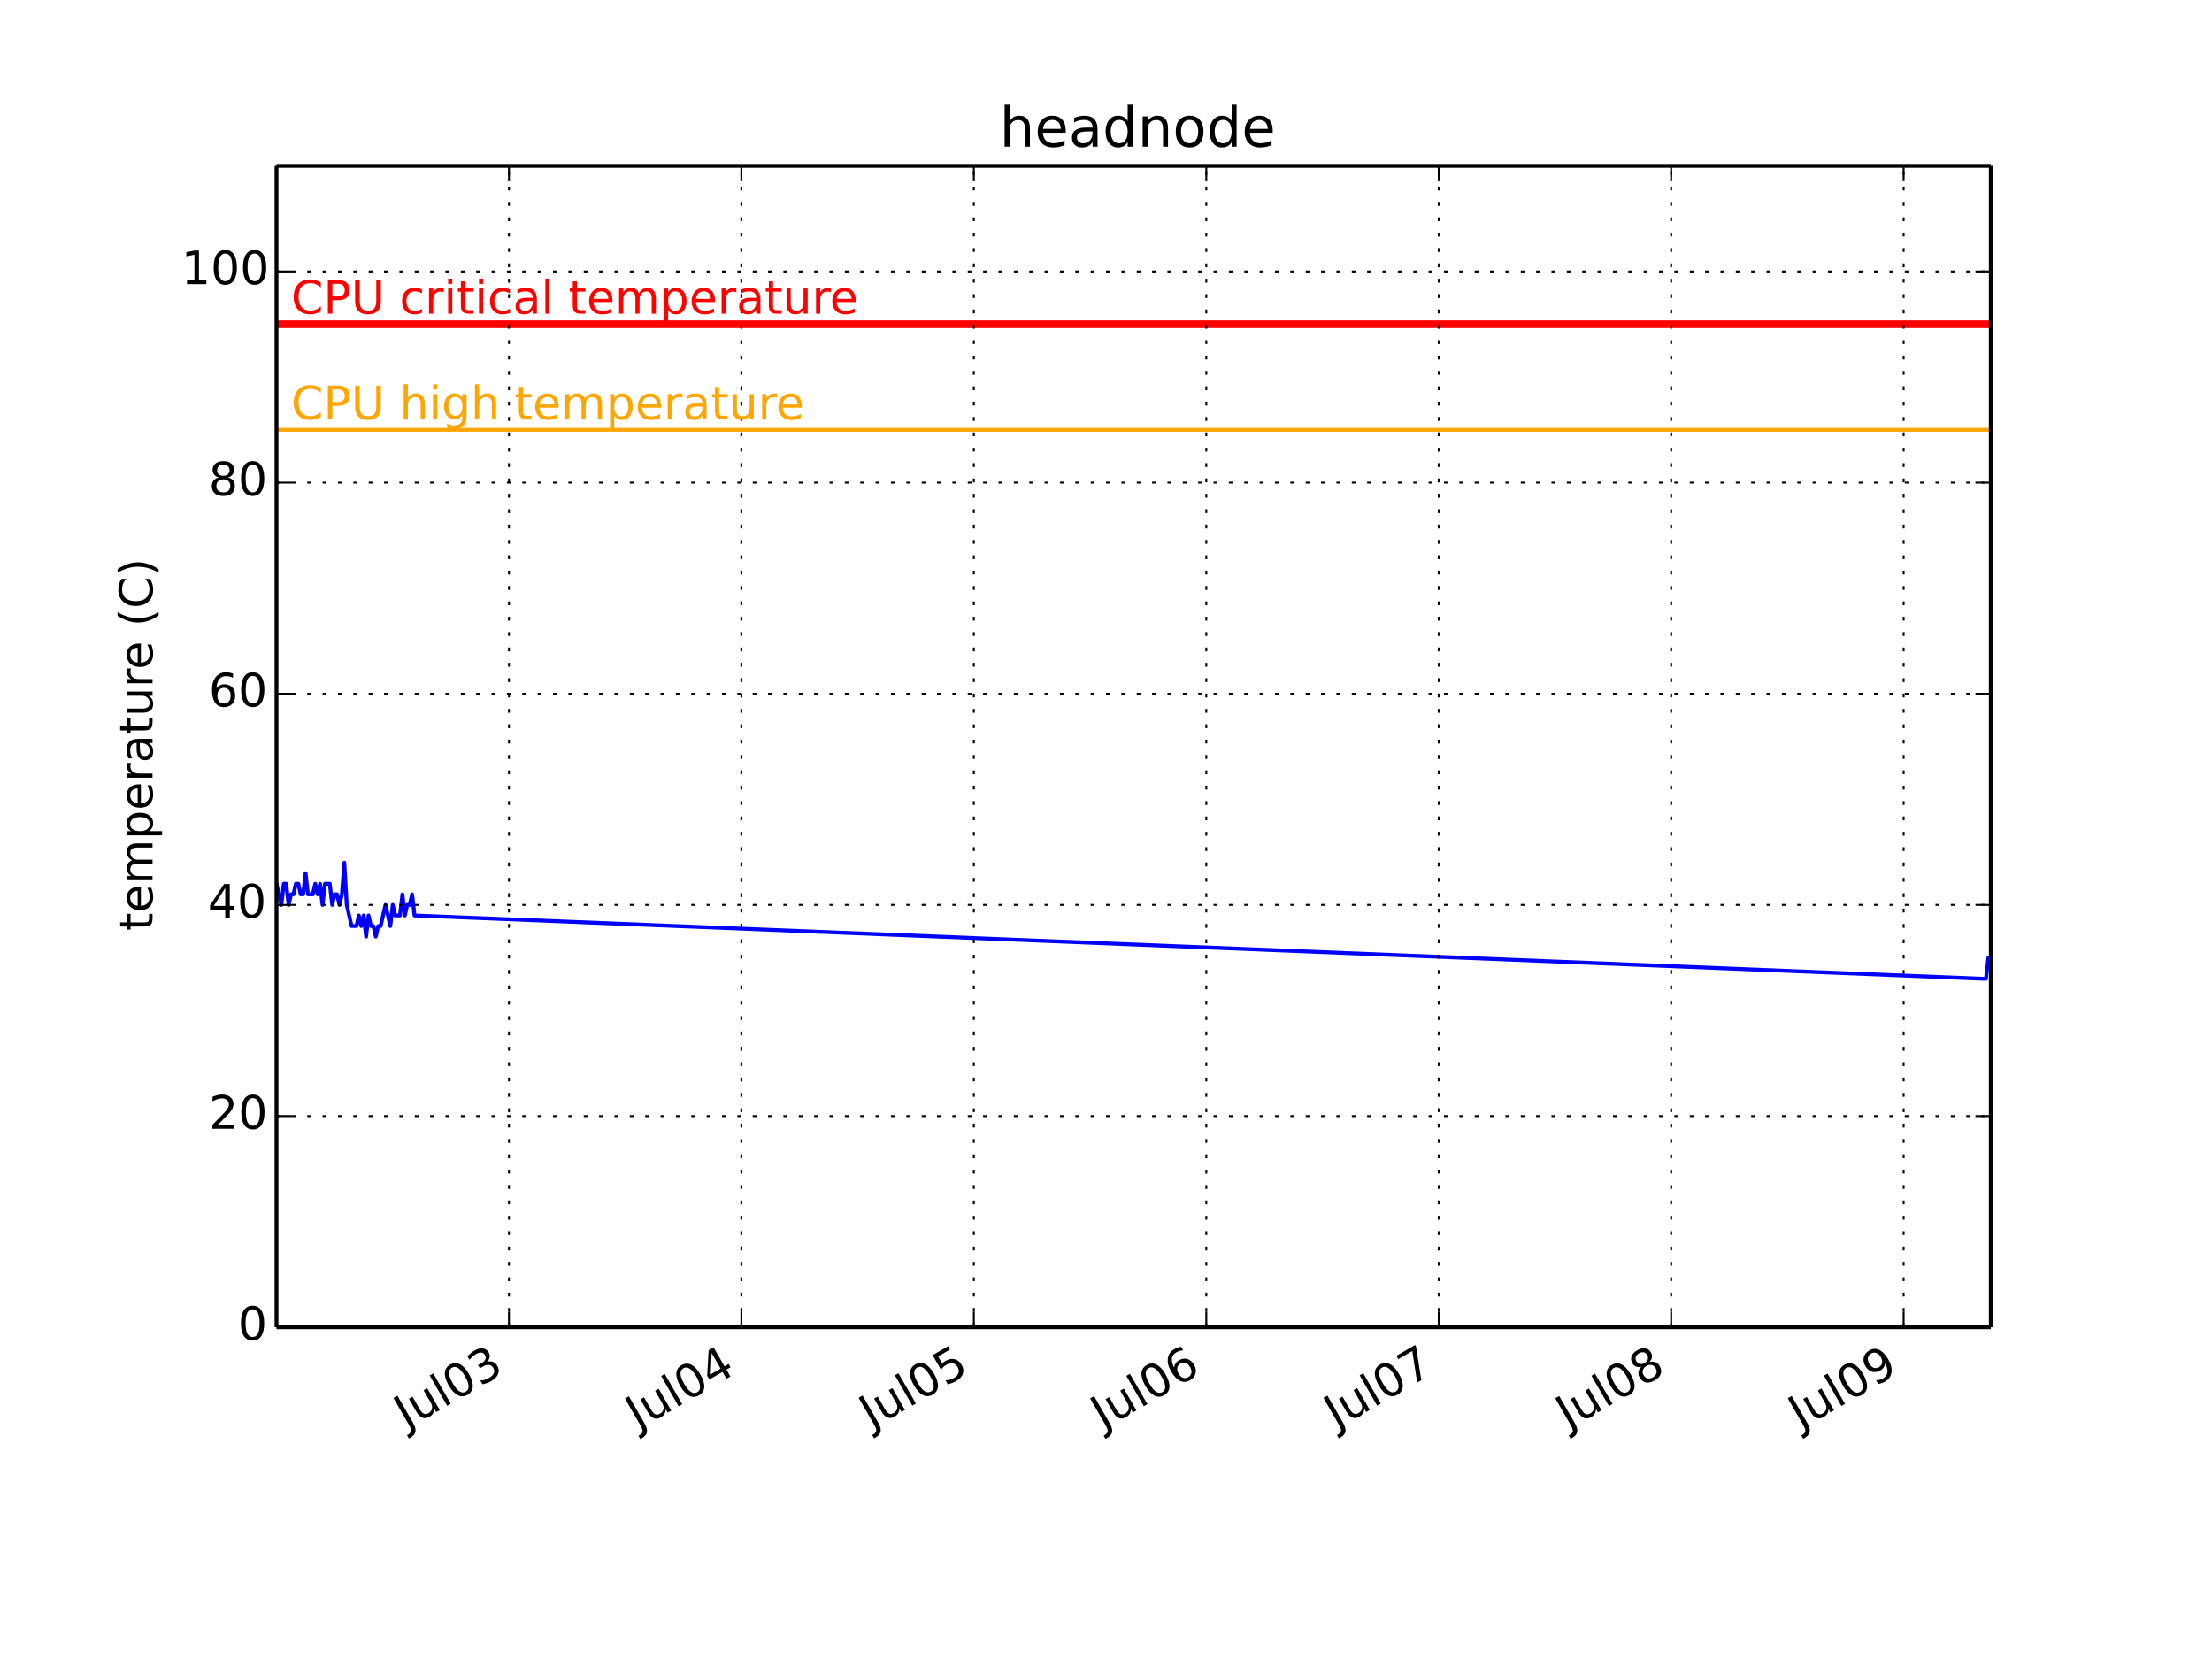
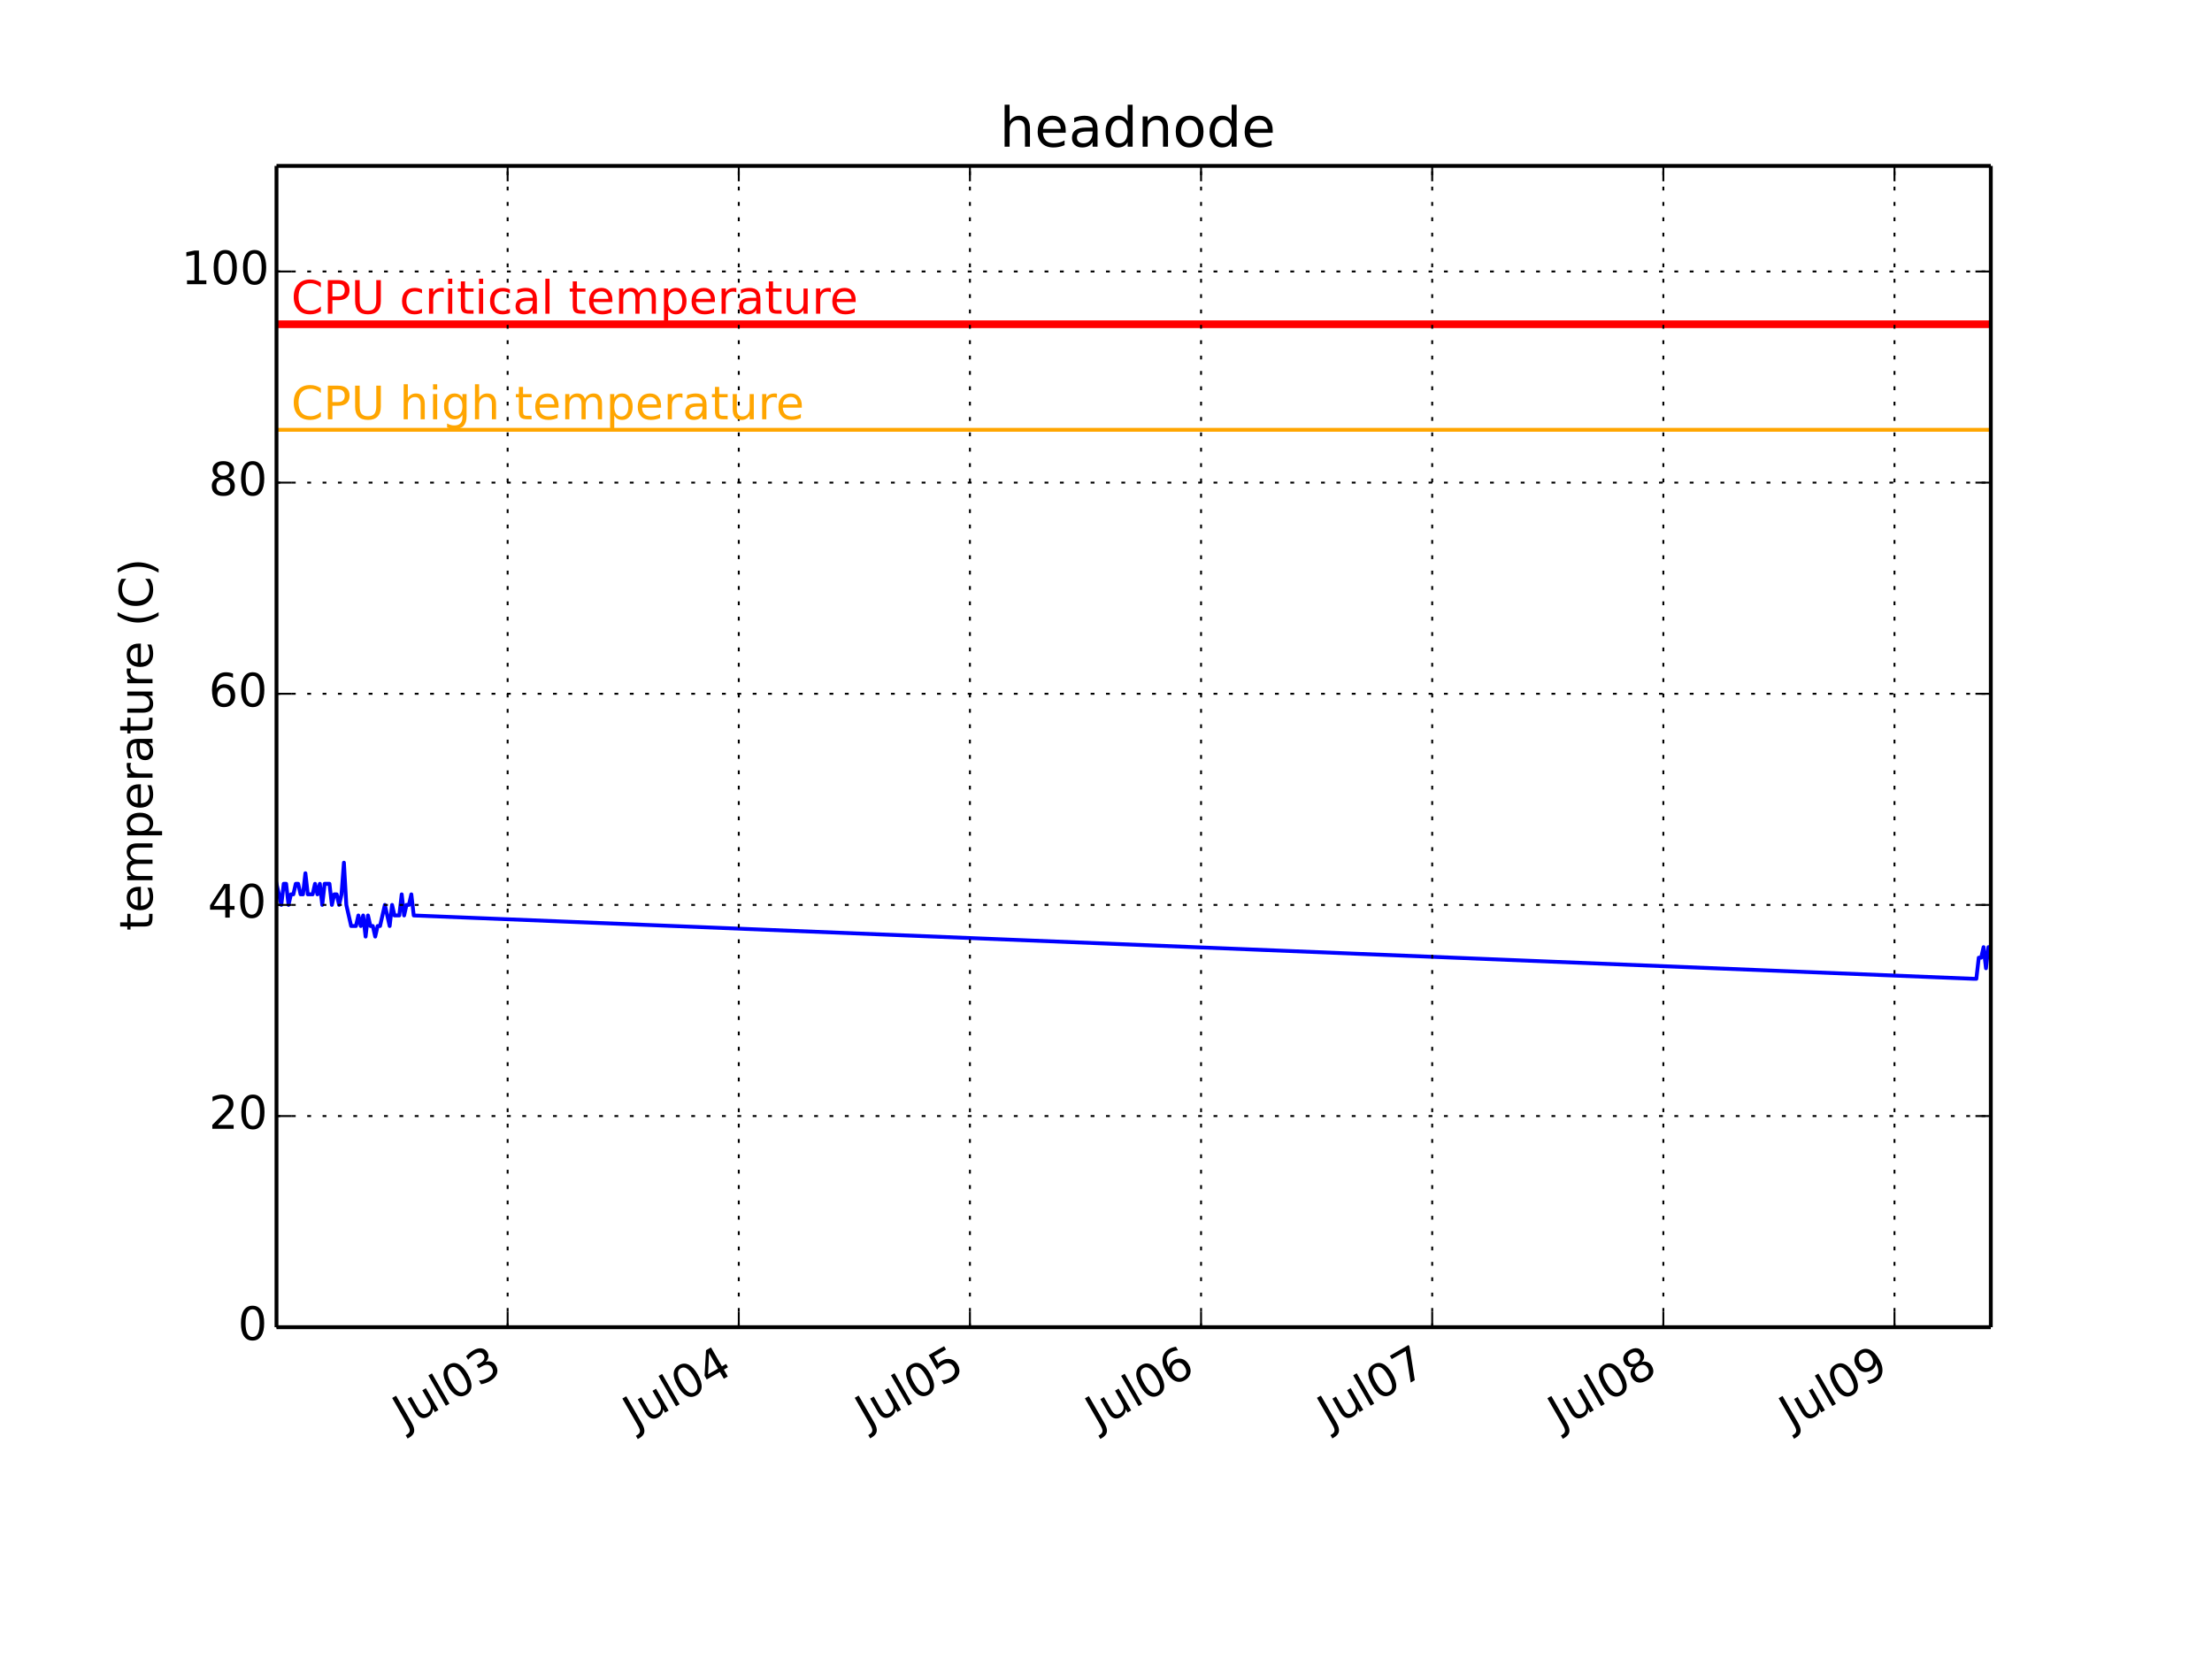
<svg xmlns="http://www.w3.org/2000/svg" xmlns:xlink="http://www.w3.org/1999/xlink" height="432pt" version="1.1" viewBox="0 0 576 432" width="576pt">
  <defs>
    <style type="text/css">
*{stroke-linecap:butt;stroke-linejoin:round;}
  </style>
  </defs>
  <g id="figure_1">
    <g id="patch_1">
      <path d=" M0 432 L576 432 L576 0 L0 0 z " style="fill:#ffffff;" />
    </g>
    <g id="axes_1">
      <g id="patch_2">
        <path d=" M72 345.6 L518.4 345.6 L518.4 43.2 L72 43.2 z " style="fill:#ffffff;" />
      </g>
      <g id="line2d_1">
-         <path clip-path="url(#pcb2bf987bf)" d=" M72 230.138 L72.63 232.887 L73.261 235.636 L73.891 230.138 L74.522 230.138 L75.153 235.636 L75.783 232.887 L76.414 232.887 L77.044 230.138 L77.675 230.138 L78.305 232.887 L78.936 232.887 L79.566 227.389 L80.197 232.887 L80.827 232.887 L81.458 232.887 L82.088 230.138 L82.719 232.887 L83.349 230.138 L83.98 235.636 L84.61 230.138 L85.241 230.138 L85.871 230.138 L86.502 235.636 L87.132 232.887 L87.763 232.887 L88.393 235.636 L89.024 232.887 L89.654 224.64 L90.285 235.636 L90.915 238.385 L91.546 241.135 L92.176 241.135 L92.807 241.135 L93.437 238.385 L94.068 241.135 L94.698 238.385 L95.329 243.884 L95.959 238.385 L96.59 241.135 L97.22 241.135 L97.851 243.884 L98.481 241.135 L99.112 241.135 L99.742 238.385 L100.373 235.636 L101.003 238.385 L101.634 241.135 L102.264 235.636 L102.895 238.385 L103.525 238.385 L104.156 238.385 L104.786 232.887 L105.417 238.385 L106.047 235.636 L106.678 235.636 L107.308 232.887 L107.939 238.385 L516.508 254.88 L517.139 254.88 L517.769 249.382 L518.4 249.382" style="fill:none;stroke:#0000ff;stroke-linecap:square;" />
+         <path clip-path="url(#pcb2bf987bf)" d=" M72 230.138 L72.627 232.887 L73.254 235.636 L73.881 230.138 L74.508 230.138 L75.135 235.636 L75.762 232.887 L76.389 232.887 L77.016 230.138 L77.643 230.138 L78.27 232.887 L78.897 232.887 L79.524 227.389 L80.151 232.887 L80.778 232.887 L81.404 232.887 L82.031 230.138 L82.658 232.887 L83.285 230.138 L83.912 235.636 L84.539 230.138 L85.166 230.138 L85.793 230.138 L86.42 235.636 L87.047 232.887 L87.674 232.887 L88.301 235.636 L88.928 232.887 L89.555 224.64 L90.182 235.636 L90.809 238.385 L91.436 241.135 L92.063 241.135 L92.69 241.135 L93.317 238.385 L93.944 241.135 L94.571 238.385 L95.198 243.884 L95.825 238.385 L96.452 241.135 L97.079 241.135 L97.706 243.884 L98.333 241.135 L98.96 241.135 L99.587 238.385 L100.213 235.636 L100.84 238.385 L101.467 241.135 L102.094 235.636 L102.721 238.385 L103.348 238.385 L103.975 238.385 L104.602 232.887 L105.229 238.385 L105.856 235.636 L106.483 235.636 L107.11 232.887 L107.737 238.385 L514.011 254.88 L514.638 254.88 L515.265 249.382 L515.892 249.382 L516.519 246.633 L517.146 252.131 L517.773 246.633 L518.4 246.633" style="fill:none;stroke:#0000ff;stroke-linecap:square;" />
      </g>
      <g id="line2d_2">
        <path clip-path="url(#pcb2bf987bf)" d=" M72 111.927 L518.4 111.927" style="fill:none;stroke:#ffa500;stroke-linecap:square;" />
      </g>
      <g id="line2d_3">
        <path clip-path="url(#pcb2bf987bf)" d=" M72 84.436 L518.4 84.436" style="fill:none;stroke:#ff0000;stroke-linecap:square;stroke-width:2;" />
      </g>
      <g id="matplotlib.axis_1">
        <g id="xtick_1">
          <g id="line2d_4">
-             <path clip-path="url(#pcb2bf987bf)" d=" M132.528 345.6 L132.528 43.2" style="fill:none;stroke:#000000;stroke-dasharray:1,3;stroke-dashoffset:0.0;stroke-width:0.5;" />
+             <path clip-path="url(#pcb2bf987bf)" d=" M132.188 345.6 L132.188 43.2" style="fill:none;stroke:#000000;stroke-dasharray:1,3;stroke-dashoffset:0.0;stroke-width:0.5;" />
          </g>
          <g id="line2d_5">
            <defs>
              <path d=" M0 0 L0 -4" id="m93b0483c22" style="stroke:#000000;stroke-width:0.5;" />
            </defs>
            <g>
-               <use style="stroke:#000000;stroke-width:0.5;" x="132.528" xlink:href="#m93b0483c22" y="345.6" />
+               <use style="stroke:#000000;stroke-width:0.5;" x="132.188" xlink:href="#m93b0483c22" y="345.6" />
            </g>
          </g>
          <g id="line2d_6">
            <defs>
              <path d=" M0 0 L0 4" id="m741efc42ff" style="stroke:#000000;stroke-width:0.5;" />
            </defs>
            <g>
-               <use style="stroke:#000000;stroke-width:0.5;" x="132.528" xlink:href="#m741efc42ff" y="43.2" />
+               <use style="stroke:#000000;stroke-width:0.5;" x="132.188" xlink:href="#m741efc42ff" y="43.2" />
            </g>
          </g>
          <g id="text_1">
            <defs>
              <path d=" M40.578 39.312 Q47.656 37.797 51.625 33 Q55.609 28.219 55.609 21.188 Q55.609 10.406 48.188 4.484 Q40.766 -1.422 27.094 -1.422 Q22.516 -1.422 17.656 -0.516 Q12.797 0.391 7.625 2.203 L7.625 11.719 Q11.719 9.328 16.594 8.109 Q21.484 6.891 26.812 6.891 Q36.078 6.891 40.938 10.547 Q45.797 14.203 45.797 21.188 Q45.797 27.641 41.281 31.266 Q36.766 34.906 28.719 34.906 L20.219 34.906 L20.219 43.016 L29.109 43.016 Q36.375 43.016 40.234 45.922 Q44.094 48.828 44.094 54.297 Q44.094 59.906 40.109 62.906 Q36.141 65.922 28.719 65.922 Q24.656 65.922 20.016 65.031 Q15.375 64.156 9.812 62.312 L9.812 71.094 Q15.438 72.656 20.344 73.438 Q25.25 74.219 29.594 74.219 Q40.828 74.219 47.359 69.109 Q53.906 64.016 53.906 55.328 Q53.906 49.266 50.438 45.094 Q46.969 40.922 40.578 39.312" id="BitstreamVeraSans-Roman-33" />
              <path d=" M31.781 66.406 Q24.172 66.406 20.328 58.906 Q16.5 51.422 16.5 36.375 Q16.5 21.391 20.328 13.891 Q24.172 6.391 31.781 6.391 Q39.453 6.391 43.281 13.891 Q47.125 21.391 47.125 36.375 Q47.125 51.422 43.281 58.906 Q39.453 66.406 31.781 66.406 M31.781 74.219 Q44.047 74.219 50.516 64.516 Q56.984 54.828 56.984 36.375 Q56.984 17.969 50.516 8.266 Q44.047 -1.422 31.781 -1.422 Q19.531 -1.422 13.062 8.266 Q6.594 17.969 6.594 36.375 Q6.594 54.828 13.062 64.516 Q19.531 74.219 31.781 74.219" id="BitstreamVeraSans-Roman-30" />
              <path d=" M8.5 21.578 L8.5 54.688 L17.484 54.688 L17.484 21.922 Q17.484 14.156 20.5 10.266 Q23.531 6.391 29.594 6.391 Q36.859 6.391 41.078 11.031 Q45.312 15.672 45.312 23.688 L45.312 54.688 L54.297 54.688 L54.297 0 L45.312 0 L45.312 8.406 Q42.047 3.422 37.719 1 Q33.406 -1.422 27.688 -1.422 Q18.266 -1.422 13.375 4.438 Q8.5 10.297 8.5 21.578" id="BitstreamVeraSans-Roman-75" />
              <path d=" M9.422 75.984 L18.406 75.984 L18.406 0 L9.422 0 z " id="BitstreamVeraSans-Roman-6c" />
              <path d=" M9.812 72.906 L19.672 72.906 L19.672 5.078 Q19.672 -8.109 14.672 -14.062 Q9.672 -20.016 -1.422 -20.016 L-5.172 -20.016 L-5.172 -11.719 L-2.094 -11.719 Q4.438 -11.719 7.125 -8.047 Q9.812 -4.391 9.812 5.078 z " id="BitstreamVeraSans-Roman-4a" />
            </defs>
-             <g transform="translate(105.8127 372.2003)rotate(-30.0)scale(0.12 -0.12)">
+             <g transform="translate(105.4726 372.2003)rotate(-30.0)scale(0.12 -0.12)">
              <use xlink:href="#BitstreamVeraSans-Roman-4a" />
              <use x="29.492" xlink:href="#BitstreamVeraSans-Roman-75" />
              <use x="92.871" xlink:href="#BitstreamVeraSans-Roman-6c" />
              <use x="120.654" xlink:href="#BitstreamVeraSans-Roman-30" />
              <use x="184.277" xlink:href="#BitstreamVeraSans-Roman-33" />
            </g>
          </g>
        </g>
        <g id="xtick_2">
          <g id="line2d_7">
-             <path clip-path="url(#pcb2bf987bf)" d=" M193.057 345.6 L193.057 43.2" style="fill:none;stroke:#000000;stroke-dasharray:1,3;stroke-dashoffset:0.0;stroke-width:0.5;" />
+             <path clip-path="url(#pcb2bf987bf)" d=" M192.377 345.6 L192.377 43.2" style="fill:none;stroke:#000000;stroke-dasharray:1,3;stroke-dashoffset:0.0;stroke-width:0.5;" />
          </g>
          <g id="line2d_8">
            <g>
-               <use style="stroke:#000000;stroke-width:0.5;" x="193.057" xlink:href="#m93b0483c22" y="345.6" />
+               <use style="stroke:#000000;stroke-width:0.5;" x="192.377" xlink:href="#m93b0483c22" y="345.6" />
            </g>
          </g>
          <g id="line2d_9">
            <g>
-               <use style="stroke:#000000;stroke-width:0.5;" x="193.057" xlink:href="#m741efc42ff" y="43.2" />
+               <use style="stroke:#000000;stroke-width:0.5;" x="192.377" xlink:href="#m741efc42ff" y="43.2" />
            </g>
          </g>
          <g id="text_2">
            <defs>
              <path d=" M37.797 64.312 L12.891 25.391 L37.797 25.391 z  M35.203 72.906 L47.609 72.906 L47.609 25.391 L58.016 25.391 L58.016 17.188 L47.609 17.188 L47.609 0 L37.797 0 L37.797 17.188 L4.891 17.188 L4.891 26.703 z " id="BitstreamVeraSans-Roman-34" />
            </defs>
-             <g transform="translate(166.0914 372.3447)rotate(-30.0)scale(0.12 -0.12)">
+             <g transform="translate(165.4113 372.3447)rotate(-30.0)scale(0.12 -0.12)">
              <use xlink:href="#BitstreamVeraSans-Roman-4a" />
              <use x="29.492" xlink:href="#BitstreamVeraSans-Roman-75" />
              <use x="92.871" xlink:href="#BitstreamVeraSans-Roman-6c" />
              <use x="120.654" xlink:href="#BitstreamVeraSans-Roman-30" />
              <use x="184.277" xlink:href="#BitstreamVeraSans-Roman-34" />
            </g>
          </g>
        </g>
        <g id="xtick_3">
          <g id="line2d_10">
-             <path clip-path="url(#pcb2bf987bf)" d=" M253.586 345.6 L253.586 43.2" style="fill:none;stroke:#000000;stroke-dasharray:1,3;stroke-dashoffset:0.0;stroke-width:0.5;" />
+             <path clip-path="url(#pcb2bf987bf)" d=" M252.566 345.6 L252.566 43.2" style="fill:none;stroke:#000000;stroke-dasharray:1,3;stroke-dashoffset:0.0;stroke-width:0.5;" />
          </g>
          <g id="line2d_11">
            <g>
-               <use style="stroke:#000000;stroke-width:0.5;" x="253.586" xlink:href="#m93b0483c22" y="345.6" />
+               <use style="stroke:#000000;stroke-width:0.5;" x="252.566" xlink:href="#m93b0483c22" y="345.6" />
            </g>
          </g>
          <g id="line2d_12">
            <g>
-               <use style="stroke:#000000;stroke-width:0.5;" x="253.586" xlink:href="#m741efc42ff" y="43.2" />
+               <use style="stroke:#000000;stroke-width:0.5;" x="252.566" xlink:href="#m741efc42ff" y="43.2" />
            </g>
          </g>
          <g id="text_3">
            <defs>
              <path d=" M10.797 72.906 L49.516 72.906 L49.516 64.594 L19.828 64.594 L19.828 46.734 Q21.969 47.469 24.109 47.828 Q26.266 48.188 28.422 48.188 Q40.625 48.188 47.75 41.5 Q54.891 34.812 54.891 23.391 Q54.891 11.625 47.562 5.094 Q40.234 -1.422 26.906 -1.422 Q22.312 -1.422 17.547 -0.641 Q12.797 0.141 7.719 1.703 L7.719 11.625 Q12.109 9.234 16.797 8.062 Q21.484 6.891 26.703 6.891 Q35.156 6.891 40.078 11.328 Q45.016 15.766 45.016 23.391 Q45.016 31 40.078 35.438 Q35.156 39.891 26.703 39.891 Q22.75 39.891 18.812 39.016 Q14.891 38.141 10.797 36.281 z " id="BitstreamVeraSans-Roman-35" />
            </defs>
-             <g transform="translate(226.945 372.1572)rotate(-30.0)scale(0.12 -0.12)">
+             <g transform="translate(225.9248 372.1572)rotate(-30.0)scale(0.12 -0.12)">
              <use xlink:href="#BitstreamVeraSans-Roman-4a" />
              <use x="29.492" xlink:href="#BitstreamVeraSans-Roman-75" />
              <use x="92.871" xlink:href="#BitstreamVeraSans-Roman-6c" />
              <use x="120.654" xlink:href="#BitstreamVeraSans-Roman-30" />
              <use x="184.277" xlink:href="#BitstreamVeraSans-Roman-35" />
            </g>
          </g>
        </g>
        <g id="xtick_4">
          <g id="line2d_13">
-             <path clip-path="url(#pcb2bf987bf)" d=" M314.115 345.6 L314.115 43.2" style="fill:none;stroke:#000000;stroke-dasharray:1,3;stroke-dashoffset:0.0;stroke-width:0.5;" />
+             <path clip-path="url(#pcb2bf987bf)" d=" M312.754 345.6 L312.754 43.2" style="fill:none;stroke:#000000;stroke-dasharray:1,3;stroke-dashoffset:0.0;stroke-width:0.5;" />
          </g>
          <g id="line2d_14">
            <g>
-               <use style="stroke:#000000;stroke-width:0.5;" x="314.115" xlink:href="#m93b0483c22" y="345.6" />
+               <use style="stroke:#000000;stroke-width:0.5;" x="312.754" xlink:href="#m93b0483c22" y="345.6" />
            </g>
          </g>
          <g id="line2d_15">
            <g>
-               <use style="stroke:#000000;stroke-width:0.5;" x="314.115" xlink:href="#m741efc42ff" y="43.2" />
+               <use style="stroke:#000000;stroke-width:0.5;" x="312.754" xlink:href="#m741efc42ff" y="43.2" />
            </g>
          </g>
          <g id="text_4">
            <defs>
              <path d=" M33.016 40.375 Q26.375 40.375 22.484 35.828 Q18.609 31.297 18.609 23.391 Q18.609 15.531 22.484 10.953 Q26.375 6.391 33.016 6.391 Q39.656 6.391 43.531 10.953 Q47.406 15.531 47.406 23.391 Q47.406 31.297 43.531 35.828 Q39.656 40.375 33.016 40.375 M52.594 71.297 L52.594 62.312 Q48.875 64.062 45.094 64.984 Q41.312 65.922 37.594 65.922 Q27.828 65.922 22.672 59.328 Q17.531 52.734 16.797 39.406 Q19.672 43.656 24.016 45.922 Q28.375 48.188 33.594 48.188 Q44.578 48.188 50.953 41.516 Q57.328 34.859 57.328 23.391 Q57.328 12.156 50.688 5.359 Q44.047 -1.422 33.016 -1.422 Q20.359 -1.422 13.672 8.266 Q6.984 17.969 6.984 36.375 Q6.984 53.656 15.188 63.938 Q23.391 74.219 37.203 74.219 Q40.922 74.219 44.703 73.484 Q48.484 72.75 52.594 71.297" id="BitstreamVeraSans-Roman-36" />
            </defs>
-             <g transform="translate(287.2205 372.3034)rotate(-30.0)scale(0.12 -0.12)">
+             <g transform="translate(285.8603 372.3034)rotate(-30.0)scale(0.12 -0.12)">
              <use xlink:href="#BitstreamVeraSans-Roman-4a" />
              <use x="29.492" xlink:href="#BitstreamVeraSans-Roman-75" />
              <use x="92.871" xlink:href="#BitstreamVeraSans-Roman-6c" />
              <use x="120.654" xlink:href="#BitstreamVeraSans-Roman-30" />
              <use x="184.277" xlink:href="#BitstreamVeraSans-Roman-36" />
            </g>
          </g>
        </g>
        <g id="xtick_5">
          <g id="line2d_16">
-             <path clip-path="url(#pcb2bf987bf)" d=" M374.643 345.6 L374.643 43.2" style="fill:none;stroke:#000000;stroke-dasharray:1,3;stroke-dashoffset:0.0;stroke-width:0.5;" />
+             <path clip-path="url(#pcb2bf987bf)" d=" M372.943 345.6 L372.943 43.2" style="fill:none;stroke:#000000;stroke-dasharray:1,3;stroke-dashoffset:0.0;stroke-width:0.5;" />
          </g>
          <g id="line2d_17">
            <g>
-               <use style="stroke:#000000;stroke-width:0.5;" x="374.643" xlink:href="#m93b0483c22" y="345.6" />
+               <use style="stroke:#000000;stroke-width:0.5;" x="372.943" xlink:href="#m93b0483c22" y="345.6" />
            </g>
          </g>
          <g id="line2d_18">
            <g>
-               <use style="stroke:#000000;stroke-width:0.5;" x="374.643" xlink:href="#m741efc42ff" y="43.2" />
+               <use style="stroke:#000000;stroke-width:0.5;" x="372.943" xlink:href="#m741efc42ff" y="43.2" />
            </g>
          </g>
          <g id="text_5">
            <defs>
              <path d=" M8.203 72.906 L55.078 72.906 L55.078 68.703 L28.609 0 L18.312 0 L43.219 64.594 L8.203 64.594 z " id="BitstreamVeraSans-Roman-37" />
            </defs>
-             <g transform="translate(347.9831 372.1684)rotate(-30.0)scale(0.12 -0.12)">
+             <g transform="translate(346.2829 372.1684)rotate(-30.0)scale(0.12 -0.12)">
              <use xlink:href="#BitstreamVeraSans-Roman-4a" />
              <use x="29.492" xlink:href="#BitstreamVeraSans-Roman-75" />
              <use x="92.871" xlink:href="#BitstreamVeraSans-Roman-6c" />
              <use x="120.654" xlink:href="#BitstreamVeraSans-Roman-30" />
              <use x="184.277" xlink:href="#BitstreamVeraSans-Roman-37" />
            </g>
          </g>
        </g>
        <g id="xtick_6">
          <g id="line2d_19">
-             <path clip-path="url(#pcb2bf987bf)" d=" M435.172 345.6 L435.172 43.2" style="fill:none;stroke:#000000;stroke-dasharray:1,3;stroke-dashoffset:0.0;stroke-width:0.5;" />
+             <path clip-path="url(#pcb2bf987bf)" d=" M433.132 345.6 L433.132 43.2" style="fill:none;stroke:#000000;stroke-dasharray:1,3;stroke-dashoffset:0.0;stroke-width:0.5;" />
          </g>
          <g id="line2d_20">
            <g>
-               <use style="stroke:#000000;stroke-width:0.5;" x="435.172" xlink:href="#m93b0483c22" y="345.6" />
+               <use style="stroke:#000000;stroke-width:0.5;" x="433.132" xlink:href="#m93b0483c22" y="345.6" />
            </g>
          </g>
          <g id="line2d_21">
            <g>
-               <use style="stroke:#000000;stroke-width:0.5;" x="435.172" xlink:href="#m741efc42ff" y="43.2" />
+               <use style="stroke:#000000;stroke-width:0.5;" x="433.132" xlink:href="#m741efc42ff" y="43.2" />
            </g>
          </g>
          <g id="text_6">
            <defs>
              <path d=" M31.781 34.625 Q24.75 34.625 20.719 30.859 Q16.703 27.094 16.703 20.516 Q16.703 13.922 20.719 10.156 Q24.75 6.391 31.781 6.391 Q38.812 6.391 42.859 10.172 Q46.922 13.969 46.922 20.516 Q46.922 27.094 42.891 30.859 Q38.875 34.625 31.781 34.625 M21.922 38.812 Q15.578 40.375 12.031 44.719 Q8.5 49.078 8.5 55.328 Q8.5 64.062 14.719 69.141 Q20.953 74.219 31.781 74.219 Q42.672 74.219 48.875 69.141 Q55.078 64.062 55.078 55.328 Q55.078 49.078 51.531 44.719 Q48 40.375 41.703 38.812 Q48.828 37.156 52.797 32.312 Q56.781 27.484 56.781 20.516 Q56.781 9.906 50.312 4.234 Q43.844 -1.422 31.781 -1.422 Q19.734 -1.422 13.25 4.234 Q6.781 9.906 6.781 20.516 Q6.781 27.484 10.781 32.312 Q14.797 37.156 21.922 38.812 M18.312 54.391 Q18.312 48.734 21.844 45.562 Q25.391 42.391 31.781 42.391 Q38.141 42.391 41.719 45.562 Q45.312 48.734 45.312 54.391 Q45.312 60.062 41.719 63.234 Q38.141 66.406 31.781 66.406 Q25.391 66.406 21.844 63.234 Q18.312 60.062 18.312 54.391" id="BitstreamVeraSans-Roman-38" />
            </defs>
-             <g transform="translate(408.3349 372.2706)rotate(-30.0)scale(0.12 -0.12)">
+             <g transform="translate(406.2946 372.2706)rotate(-30.0)scale(0.12 -0.12)">
              <use xlink:href="#BitstreamVeraSans-Roman-4a" />
              <use x="29.492" xlink:href="#BitstreamVeraSans-Roman-75" />
              <use x="92.871" xlink:href="#BitstreamVeraSans-Roman-6c" />
              <use x="120.654" xlink:href="#BitstreamVeraSans-Roman-30" />
              <use x="184.277" xlink:href="#BitstreamVeraSans-Roman-38" />
            </g>
          </g>
        </g>
        <g id="xtick_7">
          <g id="line2d_22">
-             <path clip-path="url(#pcb2bf987bf)" d=" M495.701 345.6 L495.701 43.2" style="fill:none;stroke:#000000;stroke-dasharray:1,3;stroke-dashoffset:0.0;stroke-width:0.5;" />
+             <path clip-path="url(#pcb2bf987bf)" d=" M493.321 345.6 L493.321 43.2" style="fill:none;stroke:#000000;stroke-dasharray:1,3;stroke-dashoffset:0.0;stroke-width:0.5;" />
          </g>
          <g id="line2d_23">
            <g>
-               <use style="stroke:#000000;stroke-width:0.5;" x="495.701" xlink:href="#m93b0483c22" y="345.6" />
+               <use style="stroke:#000000;stroke-width:0.5;" x="493.321" xlink:href="#m93b0483c22" y="345.6" />
            </g>
          </g>
          <g id="line2d_24">
            <g>
-               <use style="stroke:#000000;stroke-width:0.5;" x="495.701" xlink:href="#m741efc42ff" y="43.2" />
+               <use style="stroke:#000000;stroke-width:0.5;" x="493.321" xlink:href="#m741efc42ff" y="43.2" />
            </g>
          </g>
          <g id="text_7">
            <defs>
              <path d=" M10.984 1.516 L10.984 10.5 Q14.703 8.734 18.5 7.812 Q22.312 6.891 25.984 6.891 Q35.75 6.891 40.891 13.453 Q46.047 20.016 46.781 33.406 Q43.953 29.203 39.594 26.953 Q35.25 24.703 29.984 24.703 Q19.047 24.703 12.672 31.312 Q6.297 37.938 6.297 49.422 Q6.297 60.641 12.938 67.422 Q19.578 74.219 30.609 74.219 Q43.266 74.219 49.922 64.516 Q56.594 54.828 56.594 36.375 Q56.594 19.141 48.406 8.859 Q40.234 -1.422 26.422 -1.422 Q22.703 -1.422 18.891 -0.688 Q15.094 0.047 10.984 1.516 M30.609 32.422 Q37.25 32.422 41.125 36.953 Q45.016 41.5 45.016 49.422 Q45.016 57.281 41.125 61.844 Q37.25 66.406 30.609 66.406 Q23.969 66.406 20.094 61.844 Q16.219 57.281 16.219 49.422 Q16.219 41.5 20.094 36.953 Q23.969 32.422 30.609 32.422" id="BitstreamVeraSans-Roman-39" />
            </defs>
-             <g transform="translate(468.8832 372.2593)rotate(-30.0)scale(0.12 -0.12)">
+             <g transform="translate(466.5029 372.2593)rotate(-30.0)scale(0.12 -0.12)">
              <use xlink:href="#BitstreamVeraSans-Roman-4a" />
              <use x="29.492" xlink:href="#BitstreamVeraSans-Roman-75" />
              <use x="92.871" xlink:href="#BitstreamVeraSans-Roman-6c" />
              <use x="120.654" xlink:href="#BitstreamVeraSans-Roman-30" />
              <use x="184.277" xlink:href="#BitstreamVeraSans-Roman-39" />
            </g>
          </g>
        </g>
      </g>
      <g id="matplotlib.axis_2">
        <g id="ytick_1">
          <g id="line2d_25">
            <path clip-path="url(#pcb2bf987bf)" d=" M72 345.6 L518.4 345.6" style="fill:none;stroke:#000000;stroke-dasharray:1,3;stroke-dashoffset:0.0;stroke-width:0.5;" />
          </g>
          <g id="line2d_26">
            <defs>
              <path d=" M0 0 L4 0" id="m728421d6d4" style="stroke:#000000;stroke-width:0.5;" />
            </defs>
            <g>
              <use style="stroke:#000000;stroke-width:0.5;" x="72.0" xlink:href="#m728421d6d4" y="345.6" />
            </g>
          </g>
          <g id="line2d_27">
            <defs>
              <path d=" M0 0 L-4 0" id="mcb0005524f" style="stroke:#000000;stroke-width:0.5;" />
            </defs>
            <g>
              <use style="stroke:#000000;stroke-width:0.5;" x="518.4" xlink:href="#mcb0005524f" y="345.6" />
            </g>
          </g>
          <g id="text_8">
            <g transform="translate(61.95312 348.9112)scale(0.12 -0.12)">
              <use xlink:href="#BitstreamVeraSans-Roman-30" />
            </g>
          </g>
        </g>
        <g id="ytick_2">
          <g id="line2d_28">
            <path clip-path="url(#pcb2bf987bf)" d=" M72 290.618 L518.4 290.618" style="fill:none;stroke:#000000;stroke-dasharray:1,3;stroke-dashoffset:0.0;stroke-width:0.5;" />
          </g>
          <g id="line2d_29">
            <g>
              <use style="stroke:#000000;stroke-width:0.5;" x="72.0" xlink:href="#m728421d6d4" y="290.618" />
            </g>
          </g>
          <g id="line2d_30">
            <g>
              <use style="stroke:#000000;stroke-width:0.5;" x="518.4" xlink:href="#mcb0005524f" y="290.618" />
            </g>
          </g>
          <g id="text_9">
            <defs>
              <path d=" M19.188 8.297 L53.609 8.297 L53.609 0 L7.328 0 L7.328 8.297 Q12.938 14.109 22.625 23.891 Q32.328 33.688 34.812 36.531 Q39.547 41.844 41.422 45.531 Q43.312 49.219 43.312 52.781 Q43.312 58.594 39.234 62.25 Q35.156 65.922 28.609 65.922 Q23.969 65.922 18.812 64.312 Q13.672 62.703 7.812 59.422 L7.812 69.391 Q13.766 71.781 18.938 73 Q24.125 74.219 28.422 74.219 Q39.75 74.219 46.484 68.547 Q53.219 62.891 53.219 53.422 Q53.219 48.922 51.531 44.891 Q49.859 40.875 45.406 35.406 Q44.188 33.984 37.641 27.219 Q31.109 20.453 19.188 8.297" id="BitstreamVeraSans-Roman-32" />
            </defs>
            <g transform="translate(54.40625 293.9294)scale(0.12 -0.12)">
              <use xlink:href="#BitstreamVeraSans-Roman-32" />
              <use x="63.623" xlink:href="#BitstreamVeraSans-Roman-30" />
            </g>
          </g>
        </g>
        <g id="ytick_3">
          <g id="line2d_31">
            <path clip-path="url(#pcb2bf987bf)" d=" M72 235.636 L518.4 235.636" style="fill:none;stroke:#000000;stroke-dasharray:1,3;stroke-dashoffset:0.0;stroke-width:0.5;" />
          </g>
          <g id="line2d_32">
            <g>
              <use style="stroke:#000000;stroke-width:0.5;" x="72.0" xlink:href="#m728421d6d4" y="235.636" />
            </g>
          </g>
          <g id="line2d_33">
            <g>
              <use style="stroke:#000000;stroke-width:0.5;" x="518.4" xlink:href="#mcb0005524f" y="235.636" />
            </g>
          </g>
          <g id="text_10">
            <g transform="translate(54.11375 238.9476)scale(0.12 -0.12)">
              <use xlink:href="#BitstreamVeraSans-Roman-34" />
              <use x="63.623" xlink:href="#BitstreamVeraSans-Roman-30" />
            </g>
          </g>
        </g>
        <g id="ytick_4">
          <g id="line2d_34">
            <path clip-path="url(#pcb2bf987bf)" d=" M72 180.655 L518.4 180.655" style="fill:none;stroke:#000000;stroke-dasharray:1,3;stroke-dashoffset:0.0;stroke-width:0.5;" />
          </g>
          <g id="line2d_35">
            <g>
              <use style="stroke:#000000;stroke-width:0.5;" x="72.0" xlink:href="#m728421d6d4" y="180.655" />
            </g>
          </g>
          <g id="line2d_36">
            <g>
              <use style="stroke:#000000;stroke-width:0.5;" x="518.4" xlink:href="#mcb0005524f" y="180.655" />
            </g>
          </g>
          <g id="text_11">
            <g transform="translate(54.365 183.9658)scale(0.12 -0.12)">
              <use xlink:href="#BitstreamVeraSans-Roman-36" />
              <use x="63.623" xlink:href="#BitstreamVeraSans-Roman-30" />
            </g>
          </g>
        </g>
        <g id="ytick_5">
          <g id="line2d_37">
            <path clip-path="url(#pcb2bf987bf)" d=" M72 125.673 L518.4 125.673" style="fill:none;stroke:#000000;stroke-dasharray:1,3;stroke-dashoffset:0.0;stroke-width:0.5;" />
          </g>
          <g id="line2d_38">
            <g>
              <use style="stroke:#000000;stroke-width:0.5;" x="72.0" xlink:href="#m728421d6d4" y="125.673" />
            </g>
          </g>
          <g id="line2d_39">
            <g>
              <use style="stroke:#000000;stroke-width:0.5;" x="518.4" xlink:href="#mcb0005524f" y="125.673" />
            </g>
          </g>
          <g id="text_12">
            <g transform="translate(54.34063 128.984)scale(0.12 -0.12)">
              <use xlink:href="#BitstreamVeraSans-Roman-38" />
              <use x="63.623" xlink:href="#BitstreamVeraSans-Roman-30" />
            </g>
          </g>
        </g>
        <g id="ytick_6">
          <g id="line2d_40">
            <path clip-path="url(#pcb2bf987bf)" d=" M72 70.691 L518.4 70.691" style="fill:none;stroke:#000000;stroke-dasharray:1,3;stroke-dashoffset:0.0;stroke-width:0.5;" />
          </g>
          <g id="line2d_41">
            <g>
              <use style="stroke:#000000;stroke-width:0.5;" x="72.0" xlink:href="#m728421d6d4" y="70.691" />
            </g>
          </g>
          <g id="line2d_42">
            <g>
              <use style="stroke:#000000;stroke-width:0.5;" x="518.4" xlink:href="#mcb0005524f" y="70.691" />
            </g>
          </g>
          <g id="text_13">
            <defs>
              <path d=" M12.406 8.297 L28.516 8.297 L28.516 63.922 L10.984 60.406 L10.984 69.391 L28.422 72.906 L38.281 72.906 L38.281 8.297 L54.391 8.297 L54.391 0 L12.406 0 z " id="BitstreamVeraSans-Roman-31" />
            </defs>
            <g transform="translate(47.21 74.00216)scale(0.12 -0.12)">
              <use xlink:href="#BitstreamVeraSans-Roman-31" />
              <use x="63.623" xlink:href="#BitstreamVeraSans-Roman-30" />
              <use x="127.246" xlink:href="#BitstreamVeraSans-Roman-30" />
            </g>
          </g>
        </g>
        <g id="text_14">
          <defs>
            <path d=" M34.281 27.484 Q23.391 27.484 19.188 25 Q14.984 22.516 14.984 16.5 Q14.984 11.719 18.141 8.906 Q21.297 6.109 26.703 6.109 Q34.188 6.109 38.703 11.406 Q43.219 16.703 43.219 25.484 L43.219 27.484 z  M52.203 31.203 L52.203 0 L43.219 0 L43.219 8.297 Q40.141 3.328 35.547 0.953 Q30.953 -1.422 24.312 -1.422 Q15.922 -1.422 10.953 3.297 Q6 8.016 6 15.922 Q6 25.141 12.172 29.828 Q18.359 34.516 30.609 34.516 L43.219 34.516 L43.219 35.406 Q43.219 41.609 39.141 45 Q35.062 48.391 27.688 48.391 Q23 48.391 18.547 47.266 Q14.109 46.141 10.016 43.891 L10.016 52.203 Q14.938 54.109 19.578 55.047 Q24.219 56 28.609 56 Q40.484 56 46.344 49.844 Q52.203 43.703 52.203 31.203" id="BitstreamVeraSans-Roman-61" />
            <path id="BitstreamVeraSans-Roman-20" />
            <path d=" M8.016 75.875 L15.828 75.875 Q23.141 64.359 26.781 53.312 Q30.422 42.281 30.422 31.391 Q30.422 20.453 26.781 9.375 Q23.141 -1.703 15.828 -13.188 L8.016 -13.188 Q14.5 -2 17.703 9.062 Q20.906 20.125 20.906 31.391 Q20.906 42.672 17.703 53.656 Q14.5 64.656 8.016 75.875" id="BitstreamVeraSans-Roman-29" />
            <path d=" M52 44.188 Q55.375 50.25 60.062 53.125 Q64.75 56 71.094 56 Q79.641 56 84.281 50.016 Q88.922 44.047 88.922 33.016 L88.922 0 L79.891 0 L79.891 32.719 Q79.891 40.578 77.094 44.375 Q74.312 48.188 68.609 48.188 Q61.625 48.188 57.562 43.547 Q53.516 38.922 53.516 30.906 L53.516 0 L44.484 0 L44.484 32.719 Q44.484 40.625 41.703 44.406 Q38.922 48.188 33.109 48.188 Q26.219 48.188 22.156 43.531 Q18.109 38.875 18.109 30.906 L18.109 0 L9.078 0 L9.078 54.688 L18.109 54.688 L18.109 46.188 Q21.188 51.219 25.484 53.609 Q29.781 56 35.688 56 Q41.656 56 45.828 52.969 Q50 49.953 52 44.188" id="BitstreamVeraSans-Roman-6d" />
            <path d=" M64.406 67.281 L64.406 56.891 Q59.422 61.531 53.781 63.812 Q48.141 66.109 41.797 66.109 Q29.297 66.109 22.656 58.469 Q16.016 50.828 16.016 36.375 Q16.016 21.969 22.656 14.328 Q29.297 6.688 41.797 6.688 Q48.141 6.688 53.781 8.984 Q59.422 11.281 64.406 15.922 L64.406 5.609 Q59.234 2.094 53.438 0.328 Q47.656 -1.422 41.219 -1.422 Q24.656 -1.422 15.125 8.703 Q5.609 18.844 5.609 36.375 Q5.609 53.953 15.125 64.078 Q24.656 74.219 41.219 74.219 Q47.75 74.219 53.531 72.484 Q59.328 70.75 64.406 67.281" id="BitstreamVeraSans-Roman-43" />
            <path d=" M31 75.875 Q24.469 64.656 21.281 53.656 Q18.109 42.672 18.109 31.391 Q18.109 20.125 21.312 9.062 Q24.516 -2 31 -13.188 L23.188 -13.188 Q15.875 -1.703 12.234 9.375 Q8.594 20.453 8.594 31.391 Q8.594 42.281 12.203 53.312 Q15.828 64.359 23.188 75.875 z " id="BitstreamVeraSans-Roman-28" />
            <path d=" M56.203 29.594 L56.203 25.203 L14.891 25.203 Q15.484 15.922 20.484 11.062 Q25.484 6.203 34.422 6.203 Q39.594 6.203 44.453 7.469 Q49.312 8.734 54.109 11.281 L54.109 2.781 Q49.266 0.734 44.188 -0.344 Q39.109 -1.422 33.891 -1.422 Q20.797 -1.422 13.156 6.188 Q5.516 13.812 5.516 26.812 Q5.516 40.234 12.766 48.109 Q20.016 56 32.328 56 Q43.359 56 49.781 48.891 Q56.203 41.797 56.203 29.594 M47.219 32.234 Q47.125 39.594 43.094 43.984 Q39.062 48.391 32.422 48.391 Q24.906 48.391 20.391 44.141 Q15.875 39.891 15.188 32.172 z " id="BitstreamVeraSans-Roman-65" />
            <path d=" M18.312 70.219 L18.312 54.688 L36.812 54.688 L36.812 47.703 L18.312 47.703 L18.312 18.016 Q18.312 11.328 20.141 9.422 Q21.969 7.516 27.594 7.516 L36.812 7.516 L36.812 0 L27.594 0 Q17.188 0 13.234 3.875 Q9.281 7.766 9.281 18.016 L9.281 47.703 L2.688 47.703 L2.688 54.688 L9.281 54.688 L9.281 70.219 z " id="BitstreamVeraSans-Roman-74" />
            <path d=" M41.109 46.297 Q39.594 47.172 37.812 47.578 Q36.031 48 33.891 48 Q26.266 48 22.188 43.047 Q18.109 38.094 18.109 28.812 L18.109 0 L9.078 0 L9.078 54.688 L18.109 54.688 L18.109 46.188 Q20.953 51.172 25.484 53.578 Q30.031 56 36.531 56 Q37.453 56 38.578 55.875 Q39.703 55.766 41.062 55.516 z " id="BitstreamVeraSans-Roman-72" />
            <path d=" M18.109 8.203 L18.109 -20.797 L9.078 -20.797 L9.078 54.688 L18.109 54.688 L18.109 46.391 Q20.953 51.266 25.266 53.625 Q29.594 56 35.594 56 Q45.562 56 51.781 48.094 Q58.016 40.188 58.016 27.297 Q58.016 14.406 51.781 6.484 Q45.562 -1.422 35.594 -1.422 Q29.594 -1.422 25.266 0.953 Q20.953 3.328 18.109 8.203 M48.688 27.297 Q48.688 37.203 44.609 42.844 Q40.531 48.484 33.406 48.484 Q26.266 48.484 22.188 42.844 Q18.109 37.203 18.109 27.297 Q18.109 17.391 22.188 11.75 Q26.266 6.109 33.406 6.109 Q40.531 6.109 44.609 11.75 Q48.688 17.391 48.688 27.297" id="BitstreamVeraSans-Roman-70" />
          </defs>
          <g transform="translate(39.71437 242.3738)rotate(-90.0)scale(0.12 -0.12)">
            <use xlink:href="#BitstreamVeraSans-Roman-74" />
            <use x="39.209" xlink:href="#BitstreamVeraSans-Roman-65" />
            <use x="100.732" xlink:href="#BitstreamVeraSans-Roman-6d" />
            <use x="198.145" xlink:href="#BitstreamVeraSans-Roman-70" />
            <use x="261.621" xlink:href="#BitstreamVeraSans-Roman-65" />
            <use x="323.145" xlink:href="#BitstreamVeraSans-Roman-72" />
            <use x="364.258" xlink:href="#BitstreamVeraSans-Roman-61" />
            <use x="425.537" xlink:href="#BitstreamVeraSans-Roman-74" />
            <use x="464.746" xlink:href="#BitstreamVeraSans-Roman-75" />
            <use x="528.125" xlink:href="#BitstreamVeraSans-Roman-72" />
            <use x="566.988" xlink:href="#BitstreamVeraSans-Roman-65" />
            <use x="628.512" xlink:href="#BitstreamVeraSans-Roman-20" />
            <use x="660.299" xlink:href="#BitstreamVeraSans-Roman-28" />
            <use x="699.312" xlink:href="#BitstreamVeraSans-Roman-43" />
            <use x="769.137" xlink:href="#BitstreamVeraSans-Roman-29" />
          </g>
        </g>
      </g>
      <g id="patch_3">
        <path d=" M72 43.2 L518.4 43.2" style="fill:none;stroke:#000000;" />
      </g>
      <g id="patch_4">
        <path d=" M518.4 345.6 L518.4 43.2" style="fill:none;stroke:#000000;" />
      </g>
      <g id="patch_5">
        <path d=" M72 345.6 L518.4 345.6" style="fill:none;stroke:#000000;" />
      </g>
      <g id="patch_6">
        <path d=" M72 345.6 L72 43.2" style="fill:none;stroke:#000000;" />
      </g>
      <g id="text_15">
        <defs>
          <path d=" M19.672 64.797 L19.672 37.406 L32.078 37.406 Q38.969 37.406 42.719 40.969 Q46.484 44.531 46.484 51.125 Q46.484 57.672 42.719 61.234 Q38.969 64.797 32.078 64.797 z  M9.812 72.906 L32.078 72.906 Q44.344 72.906 50.609 67.359 Q56.891 61.812 56.891 51.125 Q56.891 40.328 50.609 34.812 Q44.344 29.297 32.078 29.297 L19.672 29.297 L19.672 0 L9.812 0 z " id="BitstreamVeraSans-Roman-50" />
          <path d=" M45.406 27.984 Q45.406 37.75 41.375 43.109 Q37.359 48.484 30.078 48.484 Q22.859 48.484 18.828 43.109 Q14.797 37.75 14.797 27.984 Q14.797 18.266 18.828 12.891 Q22.859 7.516 30.078 7.516 Q37.359 7.516 41.375 12.891 Q45.406 18.266 45.406 27.984 M54.391 6.781 Q54.391 -7.172 48.188 -13.984 Q42 -20.797 29.203 -20.797 Q24.469 -20.797 20.266 -20.094 Q16.062 -19.391 12.109 -17.922 L12.109 -9.188 Q16.062 -11.328 19.922 -12.344 Q23.781 -13.375 27.781 -13.375 Q36.625 -13.375 41.016 -8.766 Q45.406 -4.156 45.406 5.172 L45.406 9.625 Q42.625 4.781 38.281 2.391 Q33.938 0 27.875 0 Q17.828 0 11.672 7.656 Q5.516 15.328 5.516 27.984 Q5.516 40.672 11.672 48.328 Q17.828 56 27.875 56 Q33.938 56 38.281 53.609 Q42.625 51.219 45.406 46.391 L45.406 54.688 L54.391 54.688 z " id="BitstreamVeraSans-Roman-67" />
          <path d=" M9.422 54.688 L18.406 54.688 L18.406 0 L9.422 0 z  M9.422 75.984 L18.406 75.984 L18.406 64.594 L9.422 64.594 z " id="BitstreamVeraSans-Roman-69" />
          <path d=" M8.688 72.906 L18.609 72.906 L18.609 28.609 Q18.609 16.891 22.844 11.734 Q27.094 6.594 36.625 6.594 Q46.094 6.594 50.344 11.734 Q54.594 16.891 54.594 28.609 L54.594 72.906 L64.5 72.906 L64.5 27.391 Q64.5 13.141 57.438 5.859 Q50.391 -1.422 36.625 -1.422 Q22.797 -1.422 15.734 5.859 Q8.688 13.141 8.688 27.391 z " id="BitstreamVeraSans-Roman-55" />
          <path d=" M54.891 33.016 L54.891 0 L45.906 0 L45.906 32.719 Q45.906 40.484 42.875 44.328 Q39.844 48.188 33.797 48.188 Q26.516 48.188 22.312 43.547 Q18.109 38.922 18.109 30.906 L18.109 0 L9.078 0 L9.078 75.984 L18.109 75.984 L18.109 46.188 Q21.344 51.125 25.703 53.562 Q30.078 56 35.797 56 Q45.219 56 50.047 50.172 Q54.891 44.344 54.891 33.016" id="BitstreamVeraSans-Roman-68" />
        </defs>
        <g style="fill:#ffa500;" transform="translate(72.0 109.1782)scale(0.12 -0.12)">
          <use xlink:href="#BitstreamVeraSans-Roman-20" />
          <use x="31.787" xlink:href="#BitstreamVeraSans-Roman-43" />
          <use x="101.611" xlink:href="#BitstreamVeraSans-Roman-50" />
          <use x="161.914" xlink:href="#BitstreamVeraSans-Roman-55" />
          <use x="235.107" xlink:href="#BitstreamVeraSans-Roman-20" />
          <use x="266.895" xlink:href="#BitstreamVeraSans-Roman-68" />
          <use x="330.273" xlink:href="#BitstreamVeraSans-Roman-69" />
          <use x="358.057" xlink:href="#BitstreamVeraSans-Roman-67" />
          <use x="421.533" xlink:href="#BitstreamVeraSans-Roman-68" />
          <use x="484.912" xlink:href="#BitstreamVeraSans-Roman-20" />
          <use x="516.699" xlink:href="#BitstreamVeraSans-Roman-74" />
          <use x="555.908" xlink:href="#BitstreamVeraSans-Roman-65" />
          <use x="617.432" xlink:href="#BitstreamVeraSans-Roman-6d" />
          <use x="714.844" xlink:href="#BitstreamVeraSans-Roman-70" />
          <use x="778.32" xlink:href="#BitstreamVeraSans-Roman-65" />
          <use x="839.844" xlink:href="#BitstreamVeraSans-Roman-72" />
          <use x="880.957" xlink:href="#BitstreamVeraSans-Roman-61" />
          <use x="942.236" xlink:href="#BitstreamVeraSans-Roman-74" />
          <use x="981.445" xlink:href="#BitstreamVeraSans-Roman-75" />
          <use x="1044.824" xlink:href="#BitstreamVeraSans-Roman-72" />
          <use x="1083.688" xlink:href="#BitstreamVeraSans-Roman-65" />
        </g>
      </g>
      <g id="text_16">
        <defs>
          <path d=" M48.781 52.594 L48.781 44.188 Q44.969 46.297 41.141 47.344 Q37.312 48.391 33.406 48.391 Q24.656 48.391 19.812 42.844 Q14.984 37.312 14.984 27.297 Q14.984 17.281 19.812 11.734 Q24.656 6.203 33.406 6.203 Q37.312 6.203 41.141 7.25 Q44.969 8.297 48.781 10.406 L48.781 2.094 Q45.016 0.344 40.984 -0.531 Q36.969 -1.422 32.422 -1.422 Q20.062 -1.422 12.781 6.344 Q5.516 14.109 5.516 27.297 Q5.516 40.672 12.859 48.328 Q20.219 56 33.016 56 Q37.156 56 41.109 55.141 Q45.062 54.297 48.781 52.594" id="BitstreamVeraSans-Roman-63" />
        </defs>
        <g style="fill:#ff0000;" transform="translate(72.0 81.68727)scale(0.12 -0.12)">
          <use xlink:href="#BitstreamVeraSans-Roman-20" />
          <use x="31.787" xlink:href="#BitstreamVeraSans-Roman-43" />
          <use x="101.611" xlink:href="#BitstreamVeraSans-Roman-50" />
          <use x="161.914" xlink:href="#BitstreamVeraSans-Roman-55" />
          <use x="235.107" xlink:href="#BitstreamVeraSans-Roman-20" />
          <use x="266.895" xlink:href="#BitstreamVeraSans-Roman-63" />
          <use x="321.875" xlink:href="#BitstreamVeraSans-Roman-72" />
          <use x="362.988" xlink:href="#BitstreamVeraSans-Roman-69" />
          <use x="390.771" xlink:href="#BitstreamVeraSans-Roman-74" />
          <use x="429.98" xlink:href="#BitstreamVeraSans-Roman-69" />
          <use x="457.764" xlink:href="#BitstreamVeraSans-Roman-63" />
          <use x="512.744" xlink:href="#BitstreamVeraSans-Roman-61" />
          <use x="574.023" xlink:href="#BitstreamVeraSans-Roman-6c" />
          <use x="601.807" xlink:href="#BitstreamVeraSans-Roman-20" />
          <use x="633.594" xlink:href="#BitstreamVeraSans-Roman-74" />
          <use x="672.803" xlink:href="#BitstreamVeraSans-Roman-65" />
          <use x="734.326" xlink:href="#BitstreamVeraSans-Roman-6d" />
          <use x="831.738" xlink:href="#BitstreamVeraSans-Roman-70" />
          <use x="895.215" xlink:href="#BitstreamVeraSans-Roman-65" />
          <use x="956.738" xlink:href="#BitstreamVeraSans-Roman-72" />
          <use x="997.852" xlink:href="#BitstreamVeraSans-Roman-61" />
          <use x="1059.131" xlink:href="#BitstreamVeraSans-Roman-74" />
          <use x="1098.34" xlink:href="#BitstreamVeraSans-Roman-75" />
          <use x="1161.719" xlink:href="#BitstreamVeraSans-Roman-72" />
          <use x="1200.582" xlink:href="#BitstreamVeraSans-Roman-65" />
        </g>
      </g>
      <g id="text_17">
        <defs>
          <path d=" M54.891 33.016 L54.891 0 L45.906 0 L45.906 32.719 Q45.906 40.484 42.875 44.328 Q39.844 48.188 33.797 48.188 Q26.516 48.188 22.312 43.547 Q18.109 38.922 18.109 30.906 L18.109 0 L9.078 0 L9.078 54.688 L18.109 54.688 L18.109 46.188 Q21.344 51.125 25.703 53.562 Q30.078 56 35.797 56 Q45.219 56 50.047 50.172 Q54.891 44.344 54.891 33.016" id="BitstreamVeraSans-Roman-6e" />
          <path d=" M45.406 46.391 L45.406 75.984 L54.391 75.984 L54.391 0 L45.406 0 L45.406 8.203 Q42.578 3.328 38.25 0.953 Q33.938 -1.422 27.875 -1.422 Q17.969 -1.422 11.734 6.484 Q5.516 14.406 5.516 27.297 Q5.516 40.188 11.734 48.094 Q17.969 56 27.875 56 Q33.938 56 38.25 53.625 Q42.578 51.266 45.406 46.391 M14.797 27.297 Q14.797 17.391 18.875 11.75 Q22.953 6.109 30.078 6.109 Q37.203 6.109 41.297 11.75 Q45.406 17.391 45.406 27.297 Q45.406 37.203 41.297 42.844 Q37.203 48.484 30.078 48.484 Q22.953 48.484 18.875 42.844 Q14.797 37.203 14.797 27.297" id="BitstreamVeraSans-Roman-64" />
          <path d=" M30.609 48.391 Q23.391 48.391 19.188 42.75 Q14.984 37.109 14.984 27.297 Q14.984 17.484 19.156 11.844 Q23.344 6.203 30.609 6.203 Q37.797 6.203 41.984 11.859 Q46.188 17.531 46.188 27.297 Q46.188 37.016 41.984 42.703 Q37.797 48.391 30.609 48.391 M30.609 56 Q42.328 56 49.016 48.375 Q55.719 40.766 55.719 27.297 Q55.719 13.875 49.016 6.219 Q42.328 -1.422 30.609 -1.422 Q18.844 -1.422 12.172 6.219 Q5.516 13.875 5.516 27.297 Q5.516 40.766 12.172 48.375 Q18.844 56 30.609 56" id="BitstreamVeraSans-Roman-6f" />
        </defs>
        <g transform="translate(260.2912 38.2)scale(0.144 -0.144)">
          <use xlink:href="#BitstreamVeraSans-Roman-68" />
          <use x="63.379" xlink:href="#BitstreamVeraSans-Roman-65" />
          <use x="124.902" xlink:href="#BitstreamVeraSans-Roman-61" />
          <use x="186.182" xlink:href="#BitstreamVeraSans-Roman-64" />
          <use x="249.658" xlink:href="#BitstreamVeraSans-Roman-6e" />
          <use x="313.037" xlink:href="#BitstreamVeraSans-Roman-6f" />
          <use x="374.219" xlink:href="#BitstreamVeraSans-Roman-64" />
          <use x="437.695" xlink:href="#BitstreamVeraSans-Roman-65" />
        </g>
      </g>
    </g>
  </g>
  <defs>
    <clipPath id="pcb2bf987bf">
      <rect height="302.4" width="446.4" x="72.0" y="43.2" />
    </clipPath>
  </defs>
</svg>
